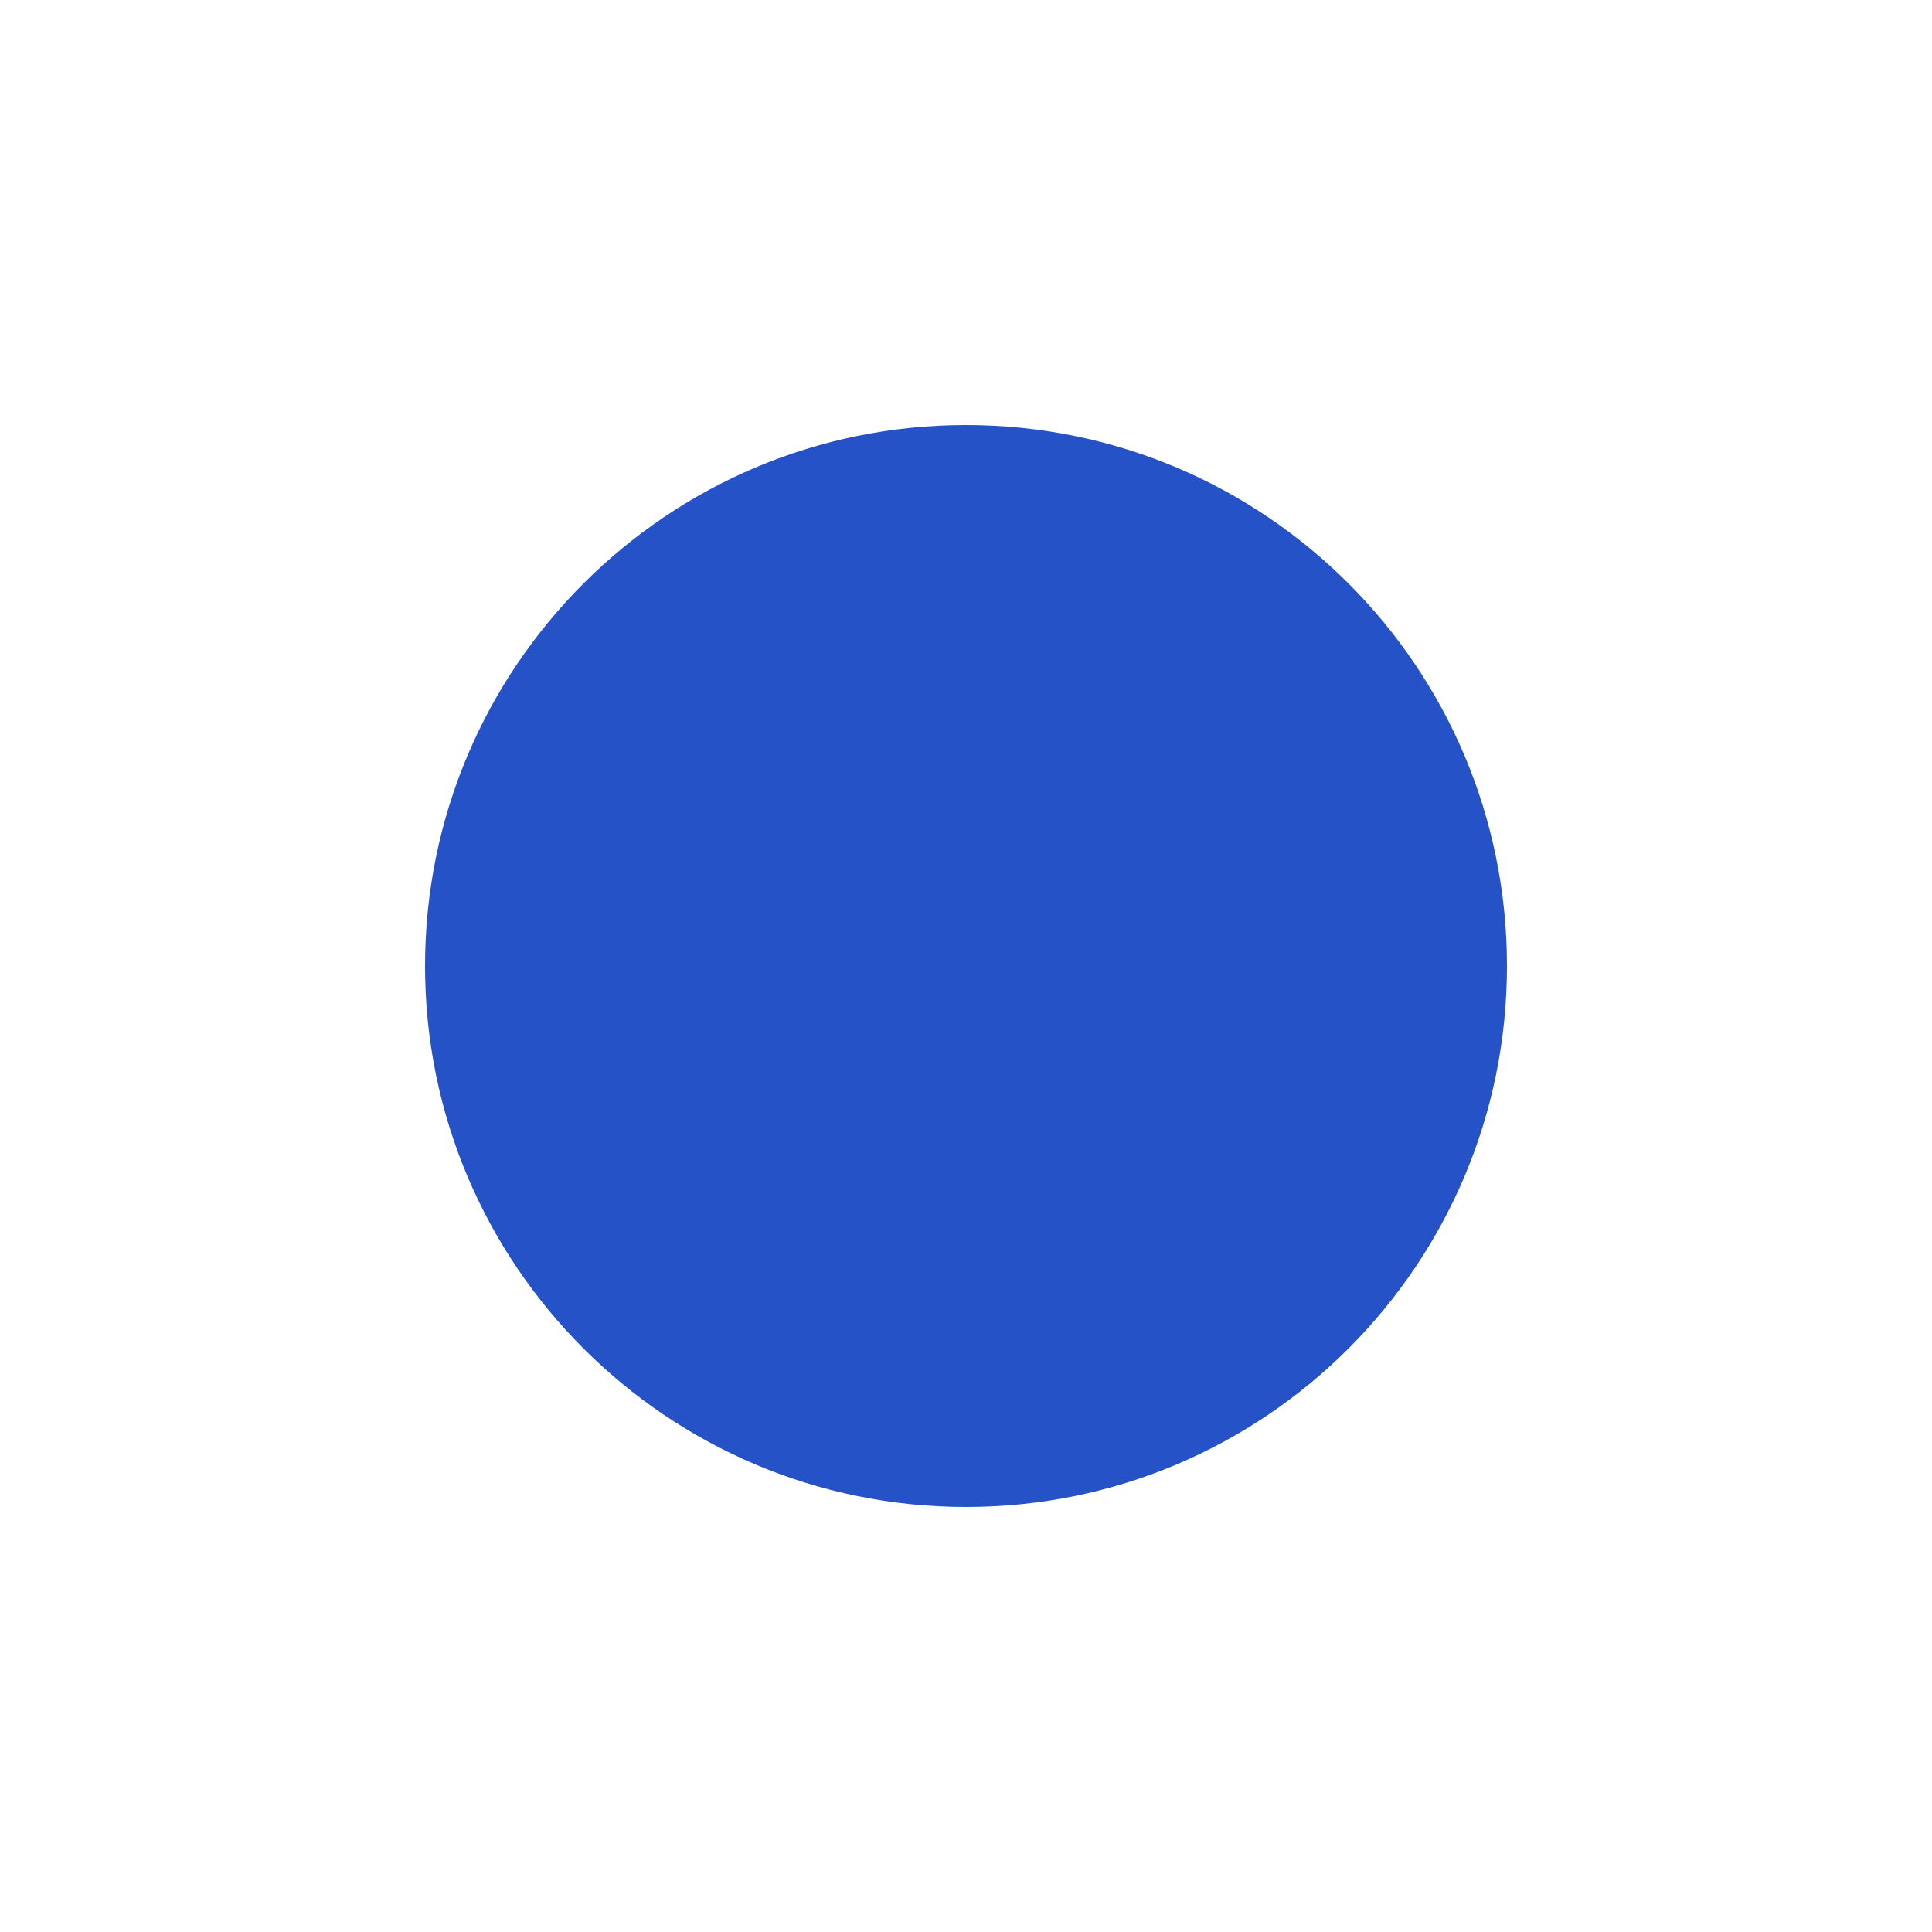
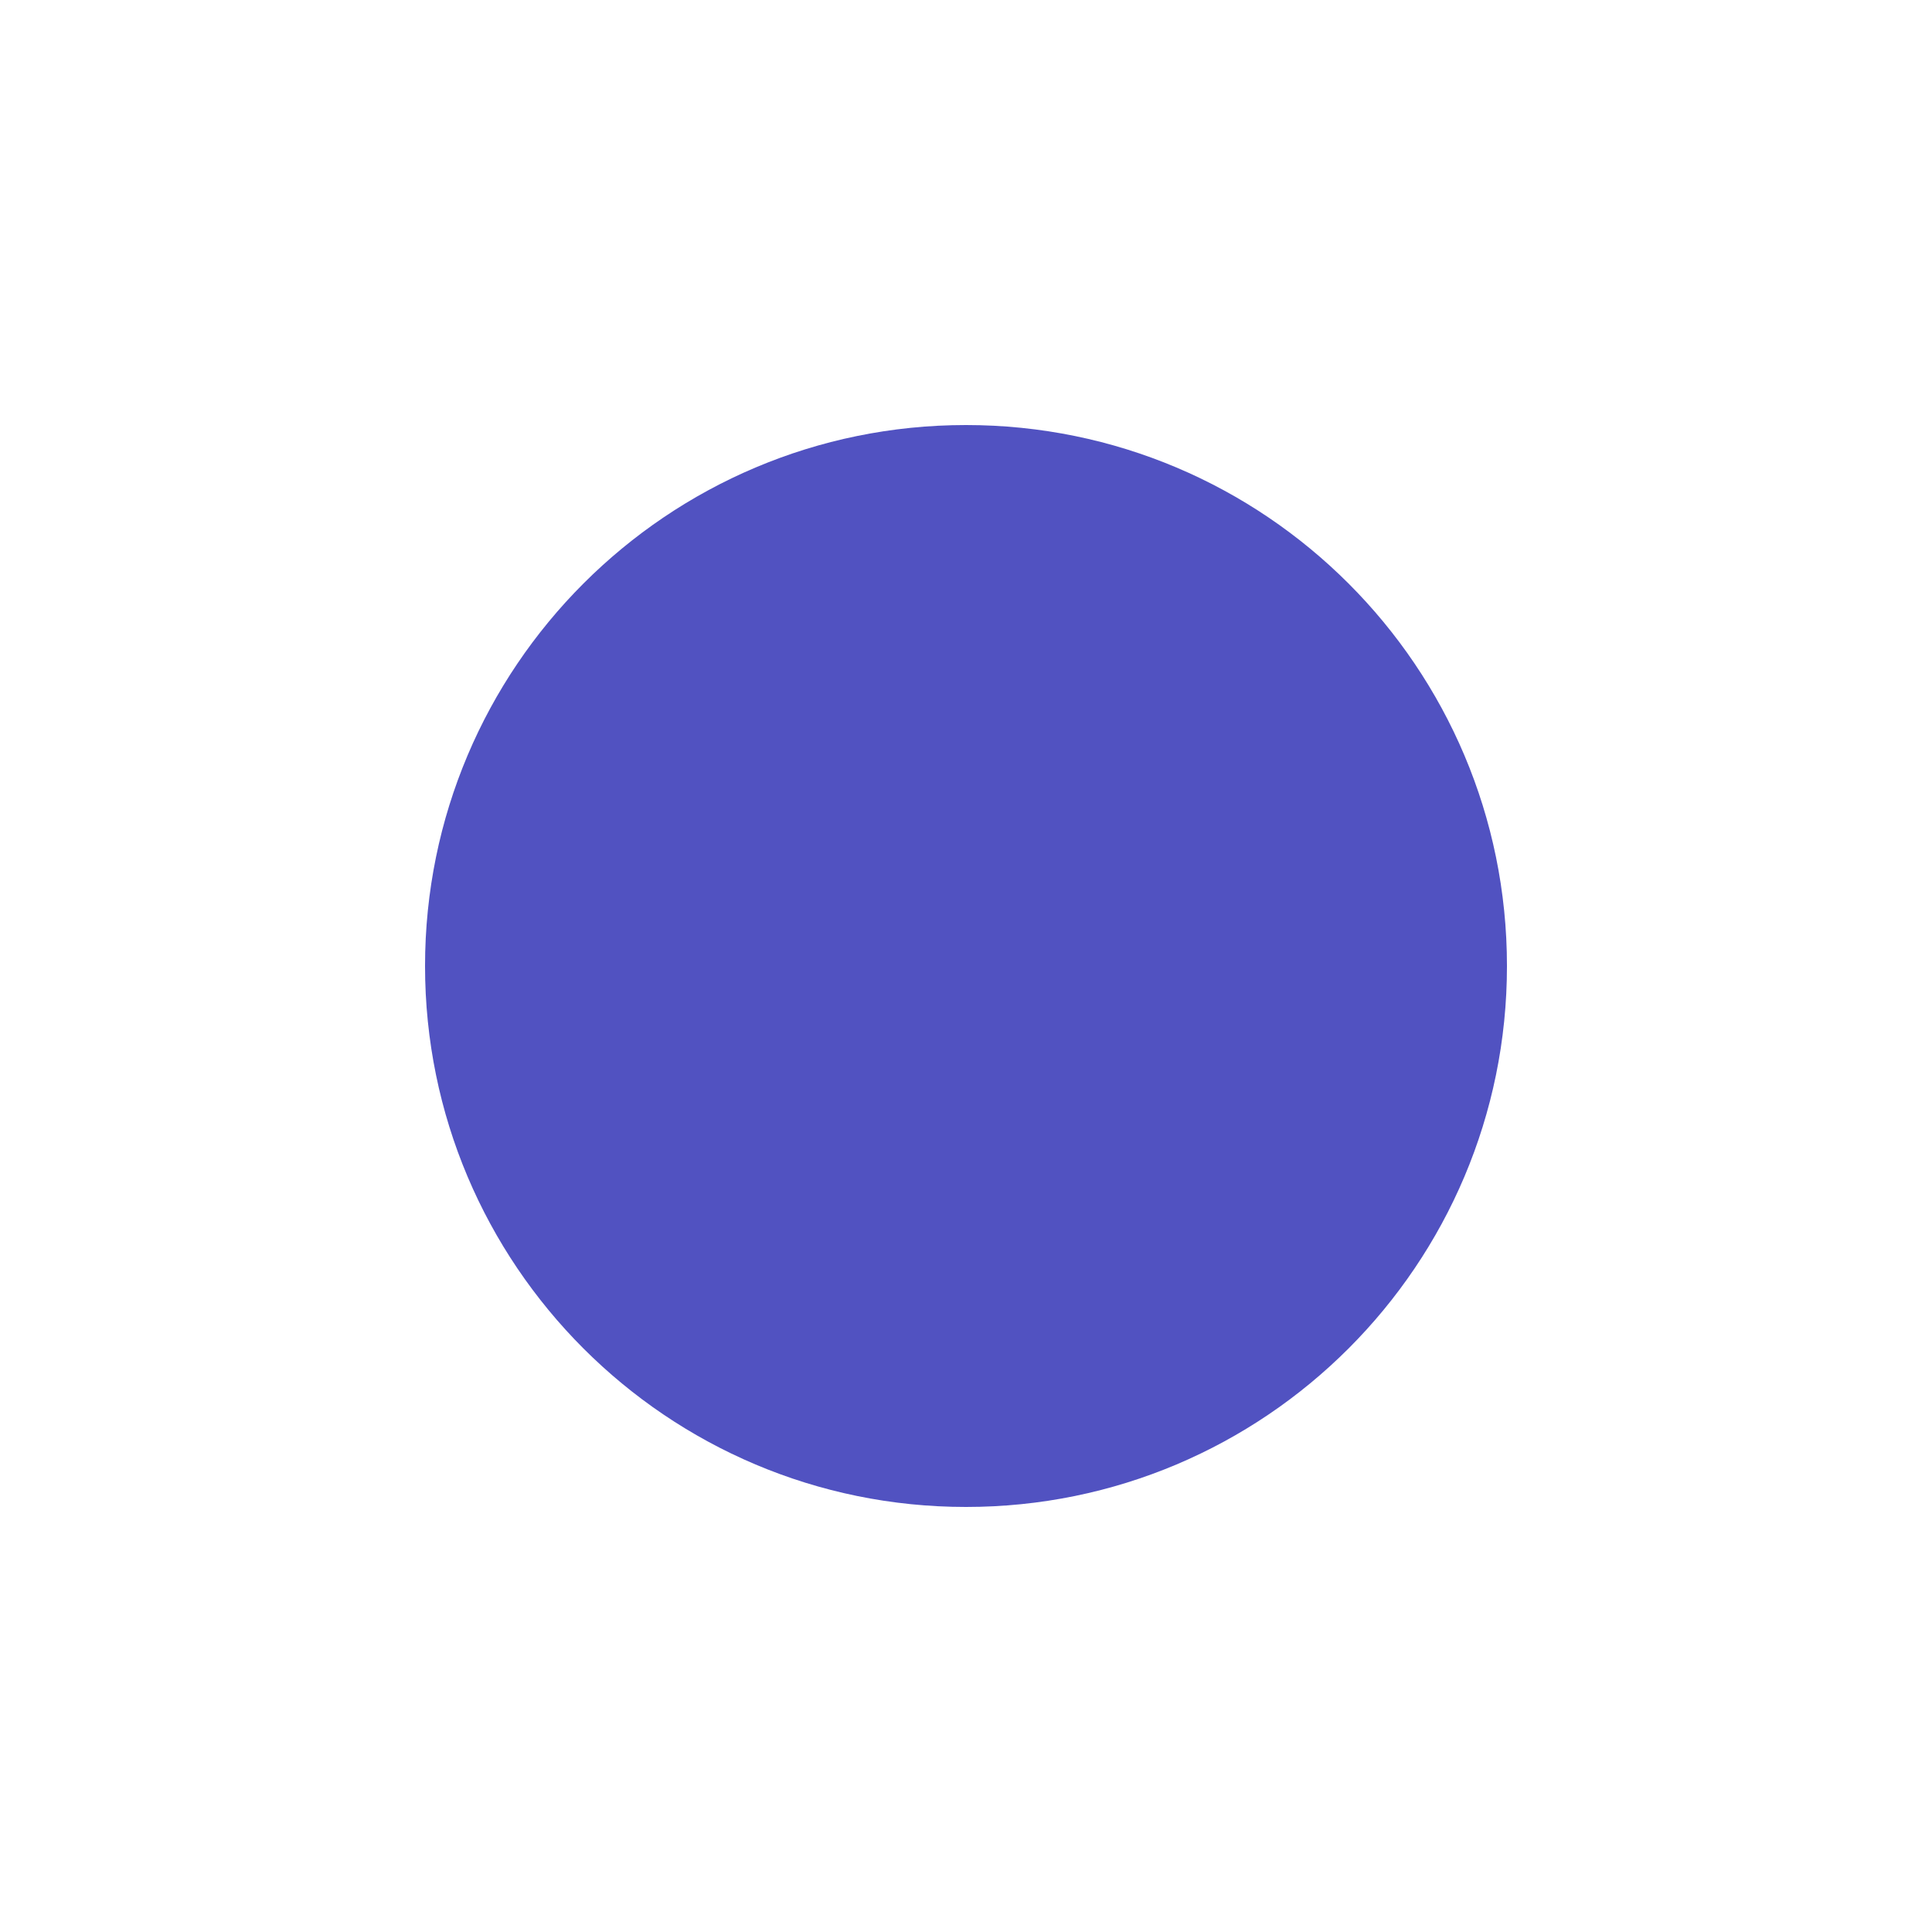
<svg xmlns="http://www.w3.org/2000/svg" width="16" height="16" viewBox="0 0 16 16">
-   <circle cx="8" cy="8" r="4.48" fill="#2552C7" />
+   <circle cx="8" cy="8" r="4.48" fill="#5152C1" />
</svg>
